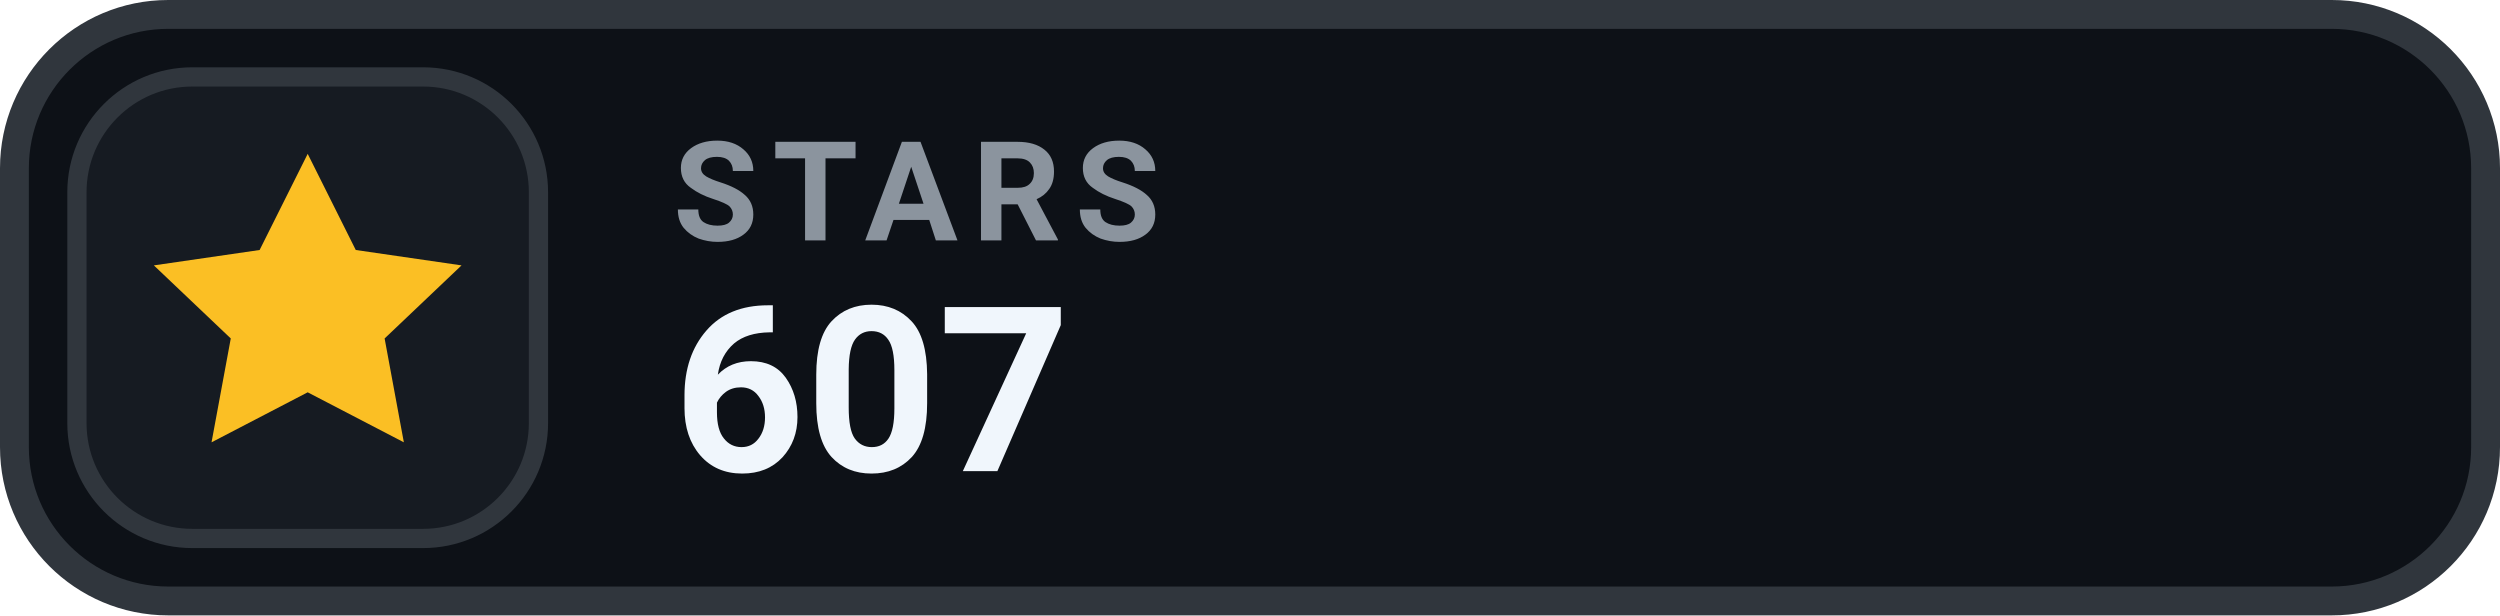
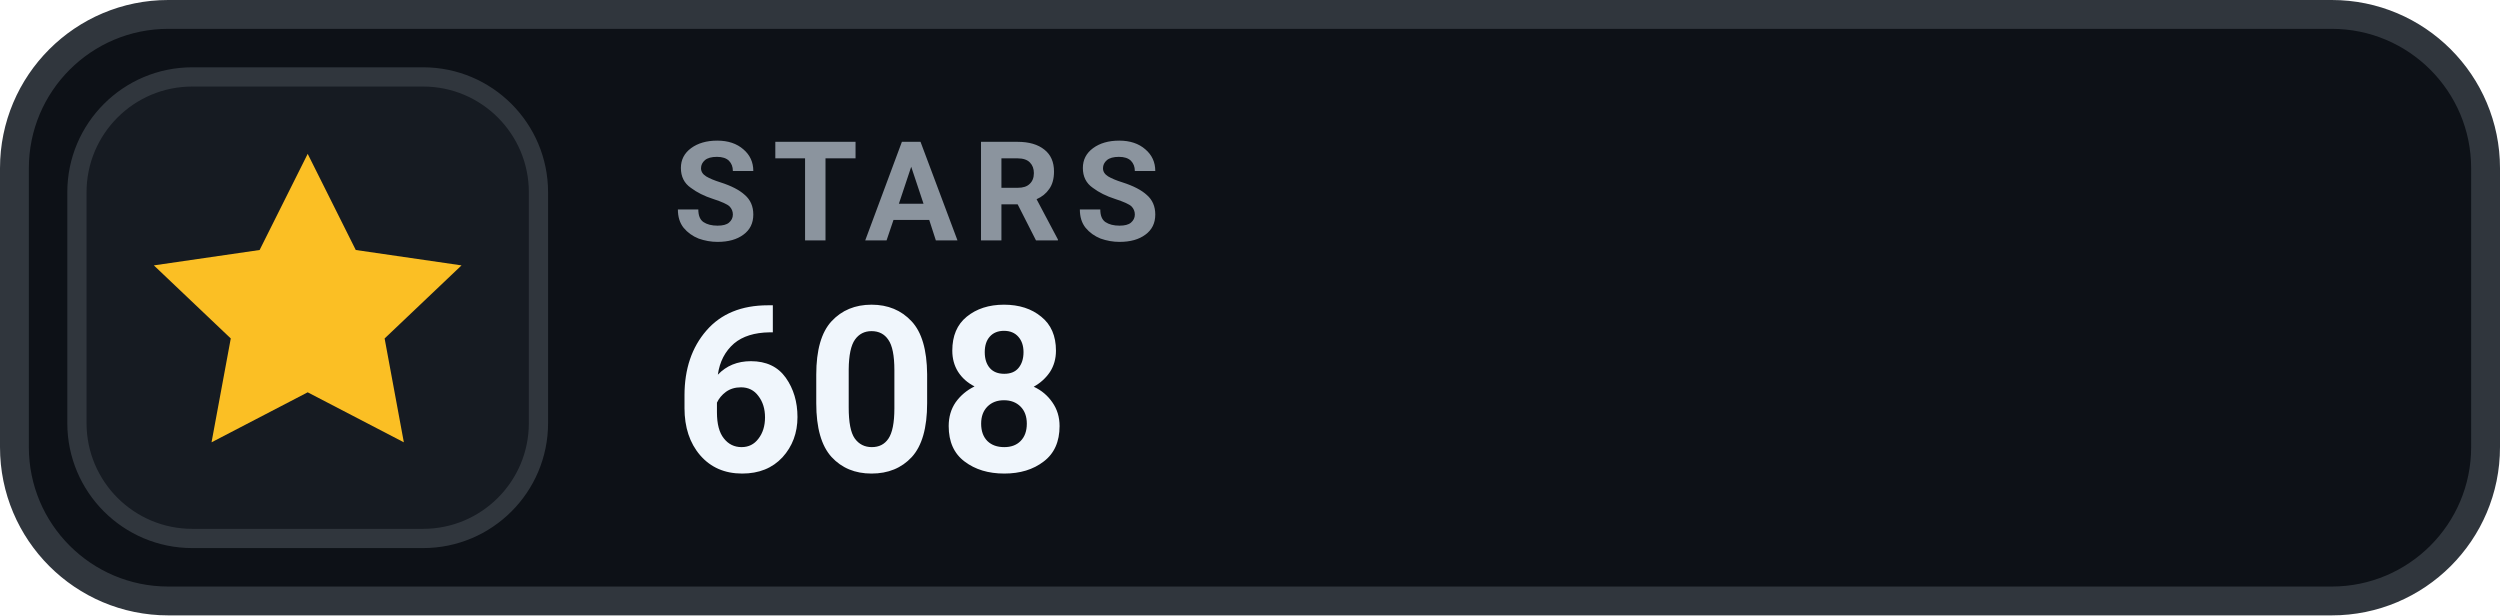
- <svg xmlns="http://www.w3.org/2000/svg" width="130" height="32" viewBox="0 0 130 32" role="img" aria-label="STARS 607">
+ <svg xmlns="http://www.w3.org/2000/svg" width="130" height="32" viewBox="0 0 130 32" role="img" aria-label="STARS 608">
  <rect x=".75" y=".75" width="128.5" height="30.5" rx="8" fill="#0D1117" stroke="#30363D" stroke-width="1.5" />
  <rect x="4" y="4" width="24" height="24" rx="6" fill="#161B22" stroke="#30363D" stroke-width="1" />
  <g transform="translate(16 16)" style="color:#FBBF24;">
    <path d="M0 -8 l2.5 5 5.5 .8 -4 3.8 1 5.4 -5 -2.6 -5 2.6 1 -5.4 -4 -3.8 5.5 -.8 Z" fill="currentColor" />
  </g>
  <text x="35" y="12.5" fill="#8B949E" font-family="-apple-system,BlinkMacSystemFont,'Segoe UI',Roboto,Helvetica,Arial,sans-serif" font-size="7.2" font-weight="700" letter-spacing=".75">STARS</text>
-   <text x="35" y="24.5" fill="#F0F6FC" font-family="-apple-system,BlinkMacSystemFont,'Segoe UI',Roboto,Helvetica,Arial,sans-serif" font-size="12" font-weight="700">607</text>
+   <text x="35" y="24.5" fill="#F0F6FC" font-family="-apple-system,BlinkMacSystemFont,'Segoe UI',Roboto,Helvetica,Arial,sans-serif" font-size="12" font-weight="700">608</text>
</svg>
